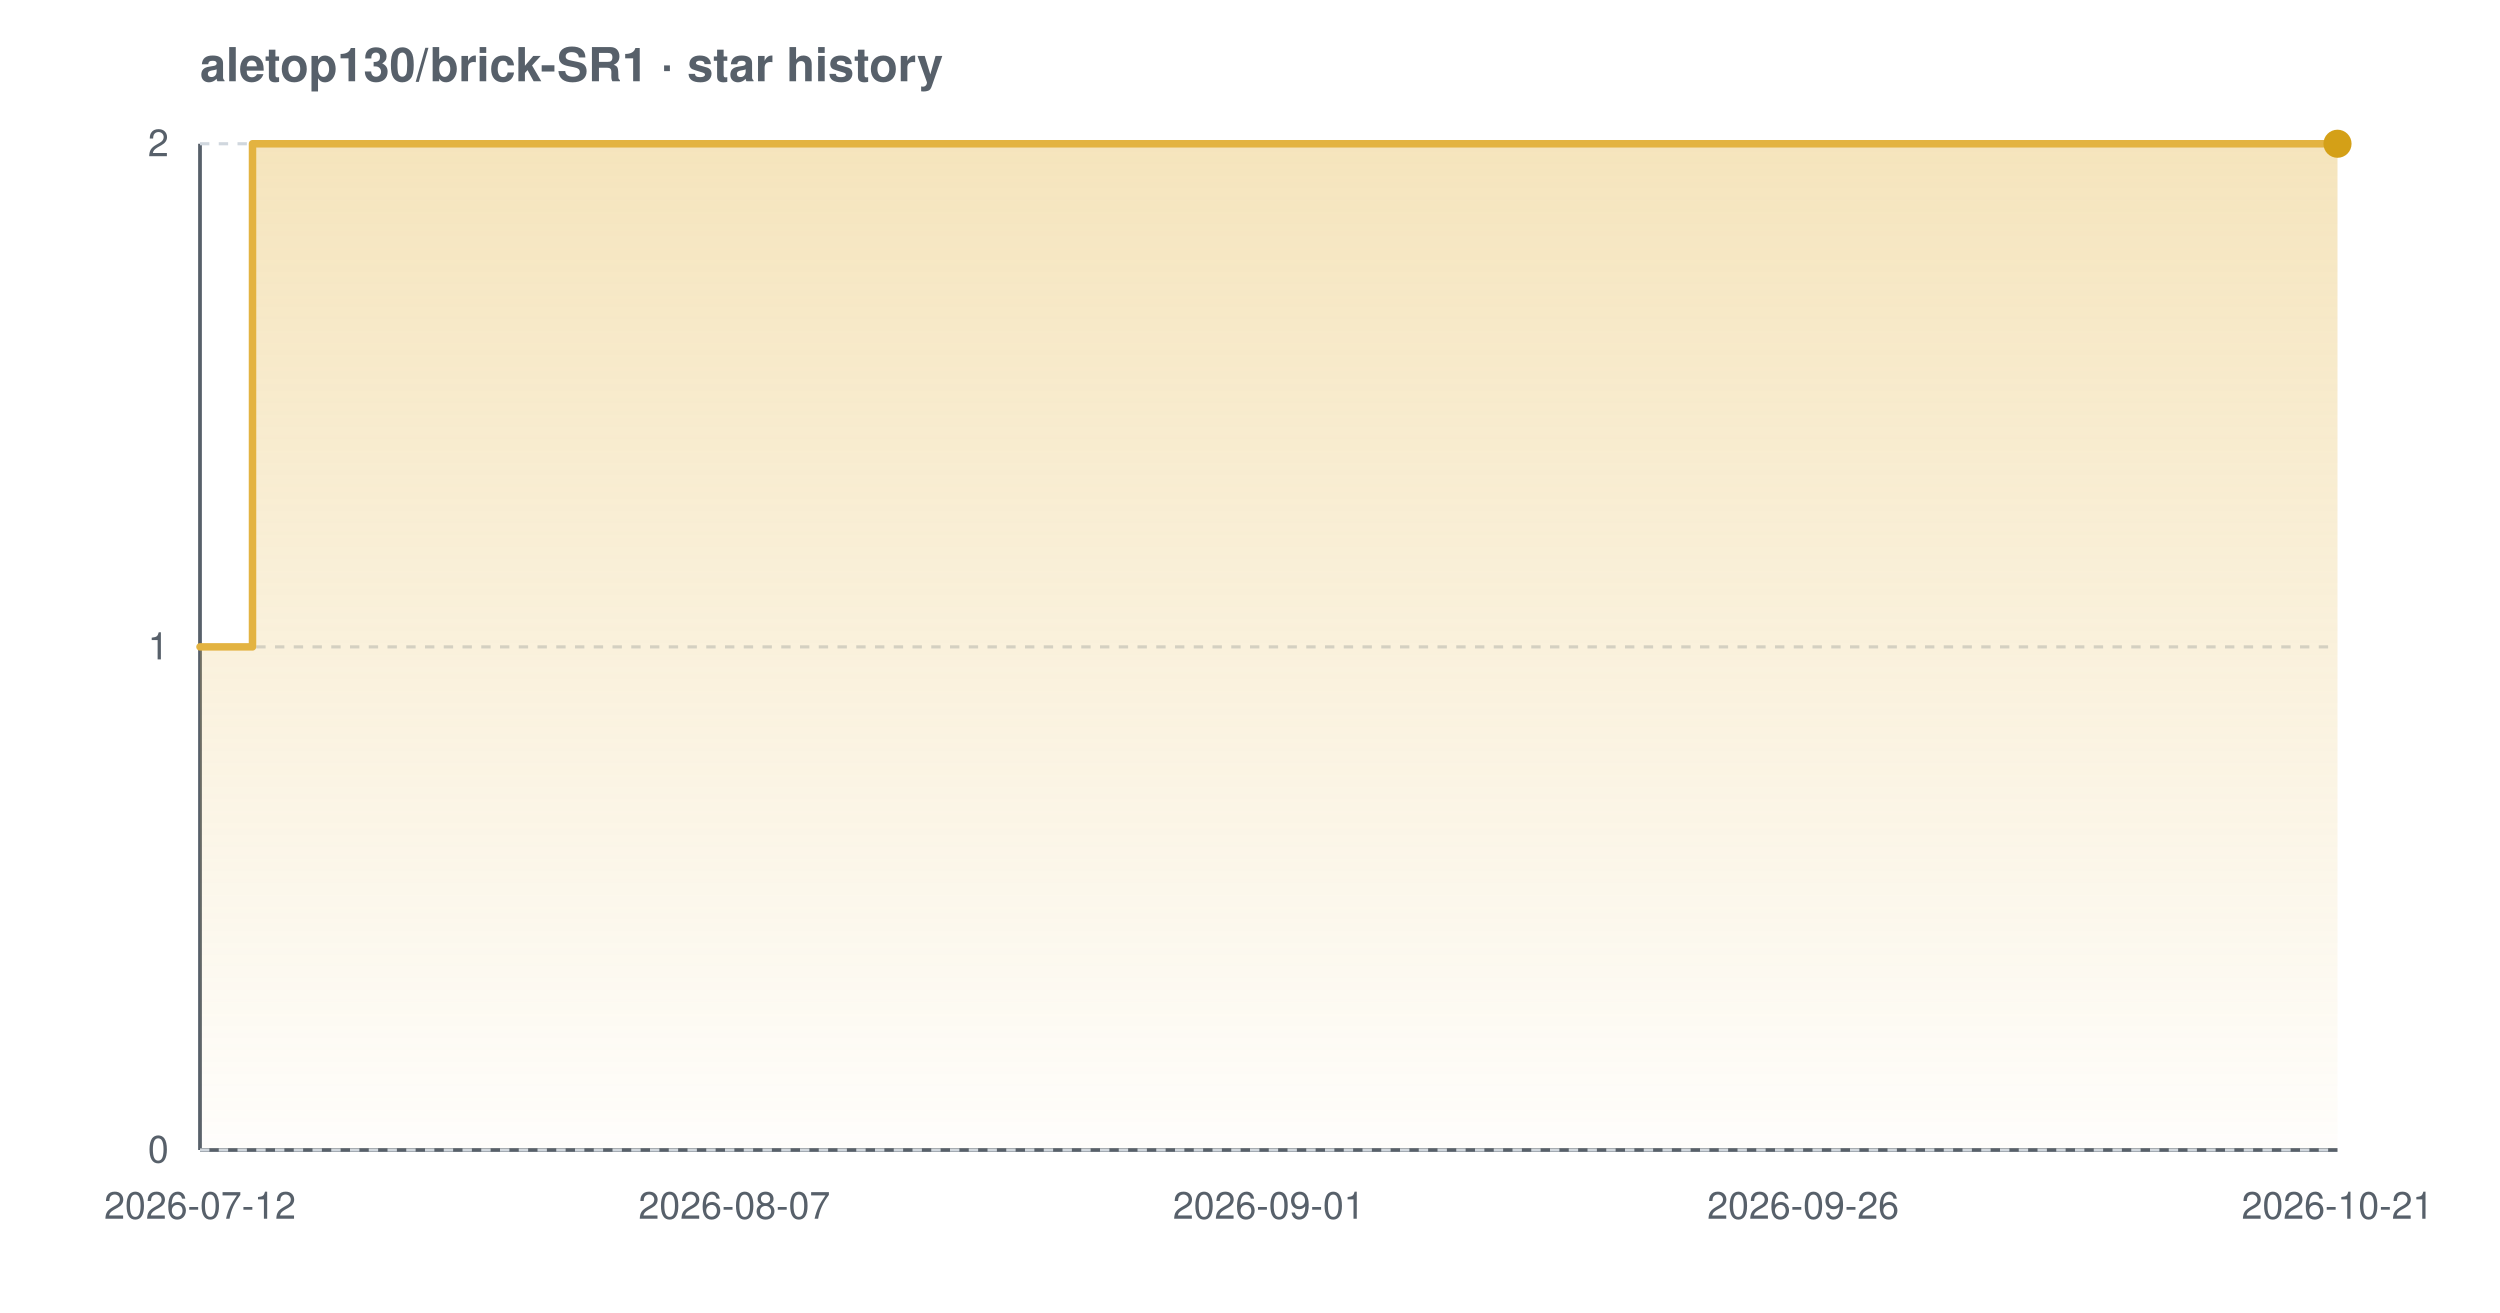
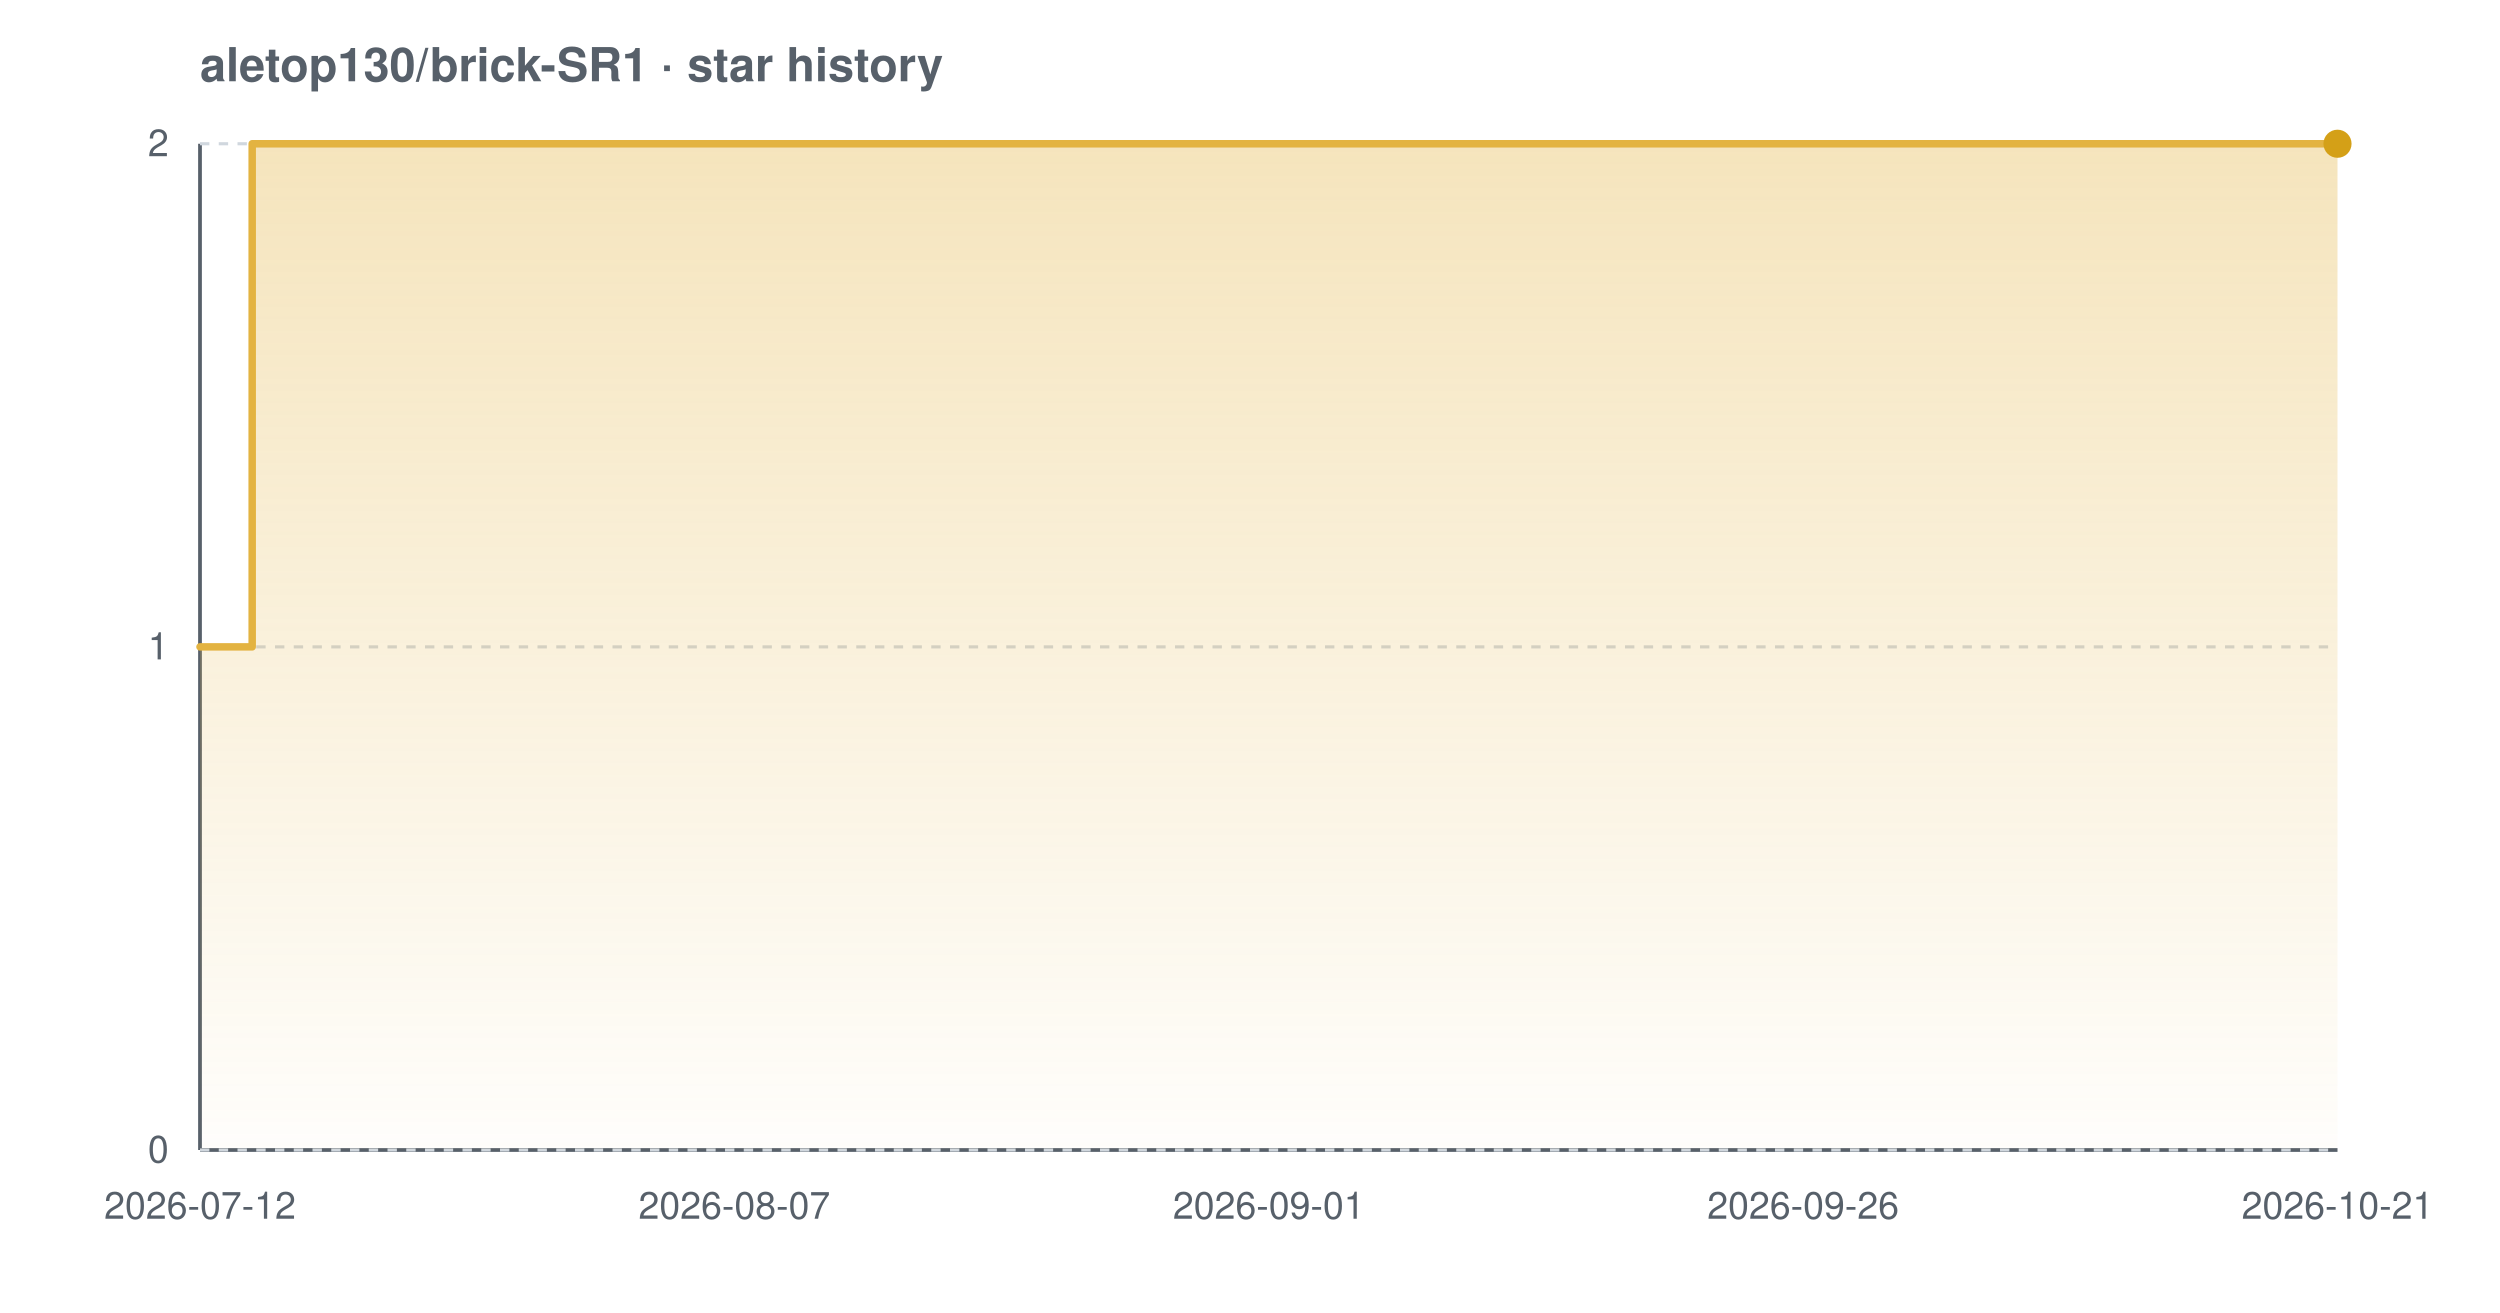
<svg xmlns="http://www.w3.org/2000/svg" width="800" height="420" viewBox="0 0 800 420" font-family="-apple-system,BlinkMacSystemFont,'Segoe UI',Helvetica,Arial,sans-serif" role="img" aria-label="Star history chart for aletop130/brick-SR1">
  <defs>
    <linearGradient id="grad-light" x1="0" y1="0" x2="0" y2="1">
      <stop offset="0%" stop-color="#e3b341" stop-opacity="0.35" />
      <stop offset="100%" stop-color="#e3b341" stop-opacity="0.02" />
    </linearGradient>
  </defs>
  <text x="64" y="26" font-size="15" font-weight="600" fill="#57606a">aletop130/brick-SR1 · star history</text>
  <line x1="64" y1="368" x2="748" y2="368" stroke="#57606a" stroke-width="1.2" />
  <line x1="64" y1="46" x2="64" y2="368" stroke="#57606a" stroke-width="1.2" />
  <line x1="64" y1="368.0" x2="748" y2="368.0" stroke="#d0d7de" stroke-width="1" stroke-dasharray="3 3" />
  <line x1="64" y1="207.0" x2="748" y2="207.0" stroke="#d0d7de" stroke-width="1" stroke-dasharray="3 3" />
  <line x1="64" y1="46.0" x2="748" y2="46.0" stroke="#d0d7de" stroke-width="1" stroke-dasharray="3 3" />
-   <path d="M 64.0 207.0 L 80.8 207.0 L 80.8 46.0 L 748.0 46.0 L 748.0 46.0 L 748.0 368.0 L 64.0 368.0 Z" fill="url(#grad-light)" />
-   <path d="M 64.0 207.0 L 80.8 207.0 L 80.8 46.0 L 748.0 46.0 L 748.0 46.0" fill="none" stroke="#e3b341" stroke-width="2.4" stroke-linejoin="round" stroke-linecap="round" />
+   <path d="M 64.0 207.0 L 80.7 207.0 L 80.7 46.0 L 748.0 46.0 L 748.0 46.0 L 748.0 368.0 L 64.0 368.0 Z" fill="url(#grad-light)" />
+   <path d="M 64.0 207.0 L 80.7 207.0 L 80.7 46.0 L 748.0 46.0 L 748.0 46.0" fill="none" stroke="#e3b341" stroke-width="2.4" stroke-linejoin="round" stroke-linecap="round" />
  <circle cx="748.0" cy="46.0" r="4.5" fill="#d4a017" />
  <text x="54" y="372.0" text-anchor="end" font-size="12" fill="#57606a">0</text>
  <text x="54" y="211.0" text-anchor="end" font-size="12" fill="#57606a">1</text>
  <text x="54" y="50.0" text-anchor="end" font-size="12" fill="#57606a">2</text>
  <text x="64.0" y="390" text-anchor="middle" font-size="12" fill="#57606a">2026-07-12</text>
  <text x="235.0" y="390" text-anchor="middle" font-size="12" fill="#57606a">2026-08-07</text>
  <text x="406.0" y="390" text-anchor="middle" font-size="12" fill="#57606a">2026-09-01</text>
  <text x="577.0" y="390" text-anchor="middle" font-size="12" fill="#57606a">2026-09-26</text>
  <text x="748.0" y="390" text-anchor="middle" font-size="12" fill="#57606a">2026-10-21</text>
</svg>
